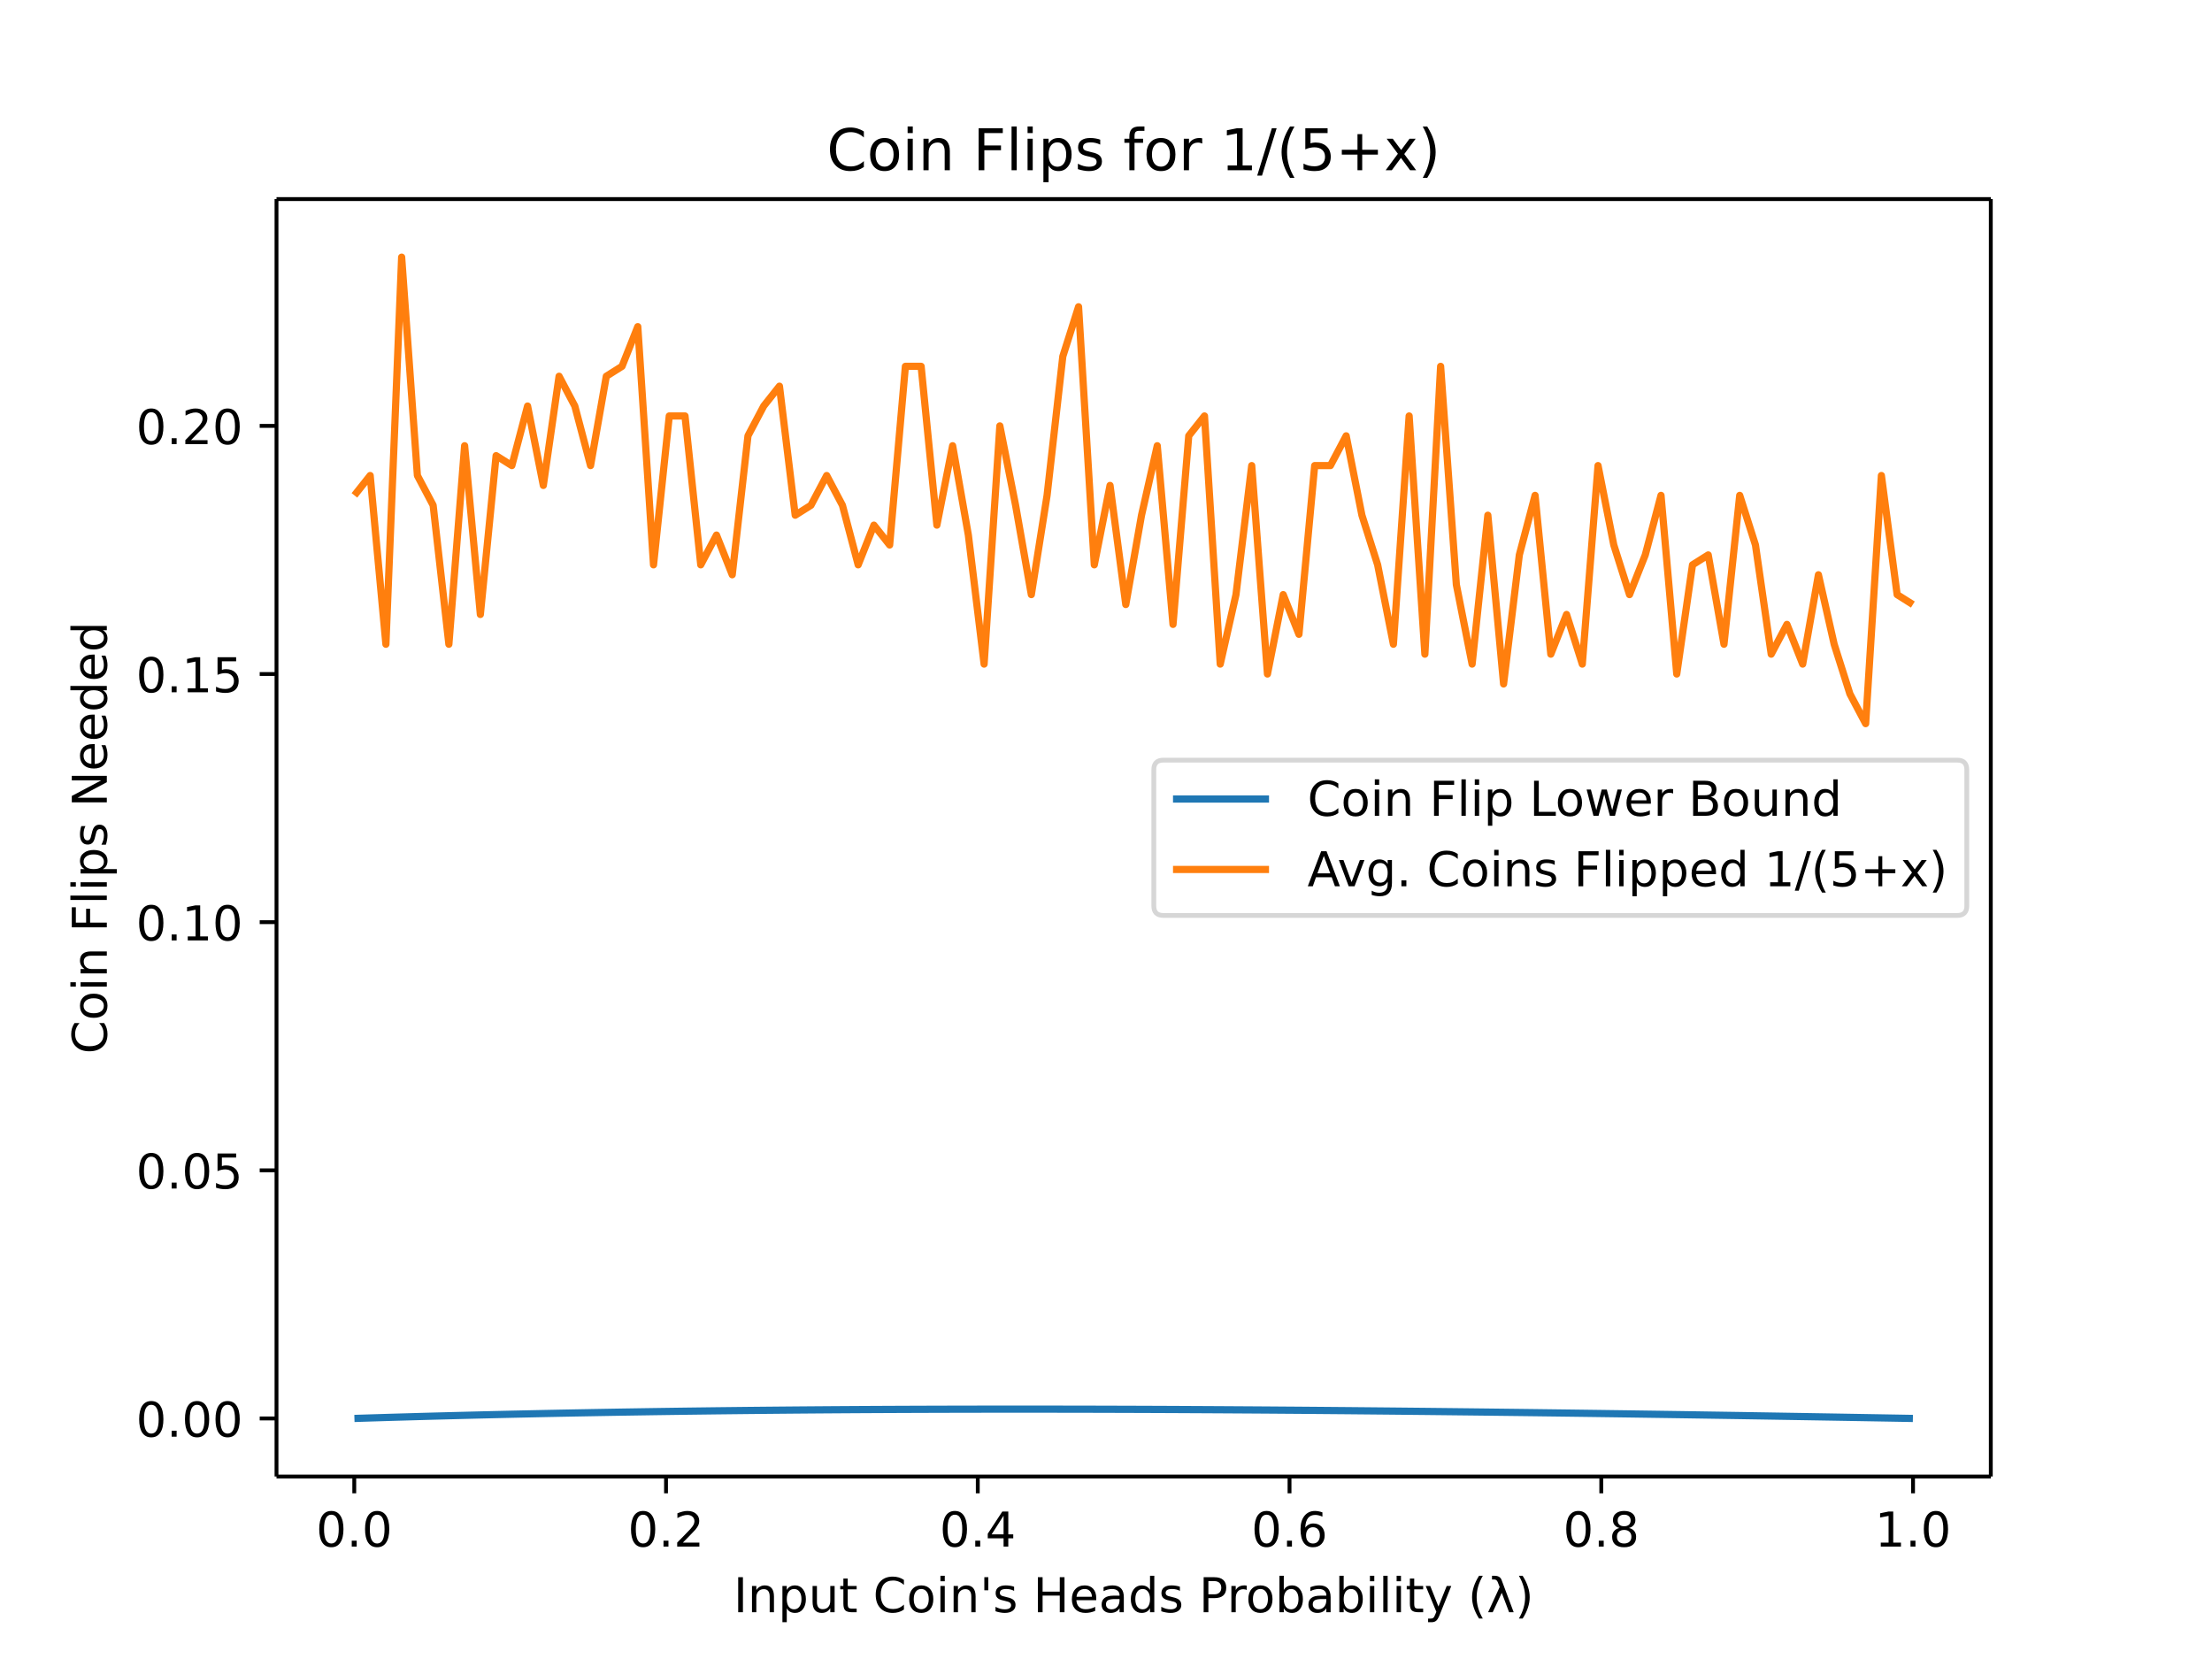
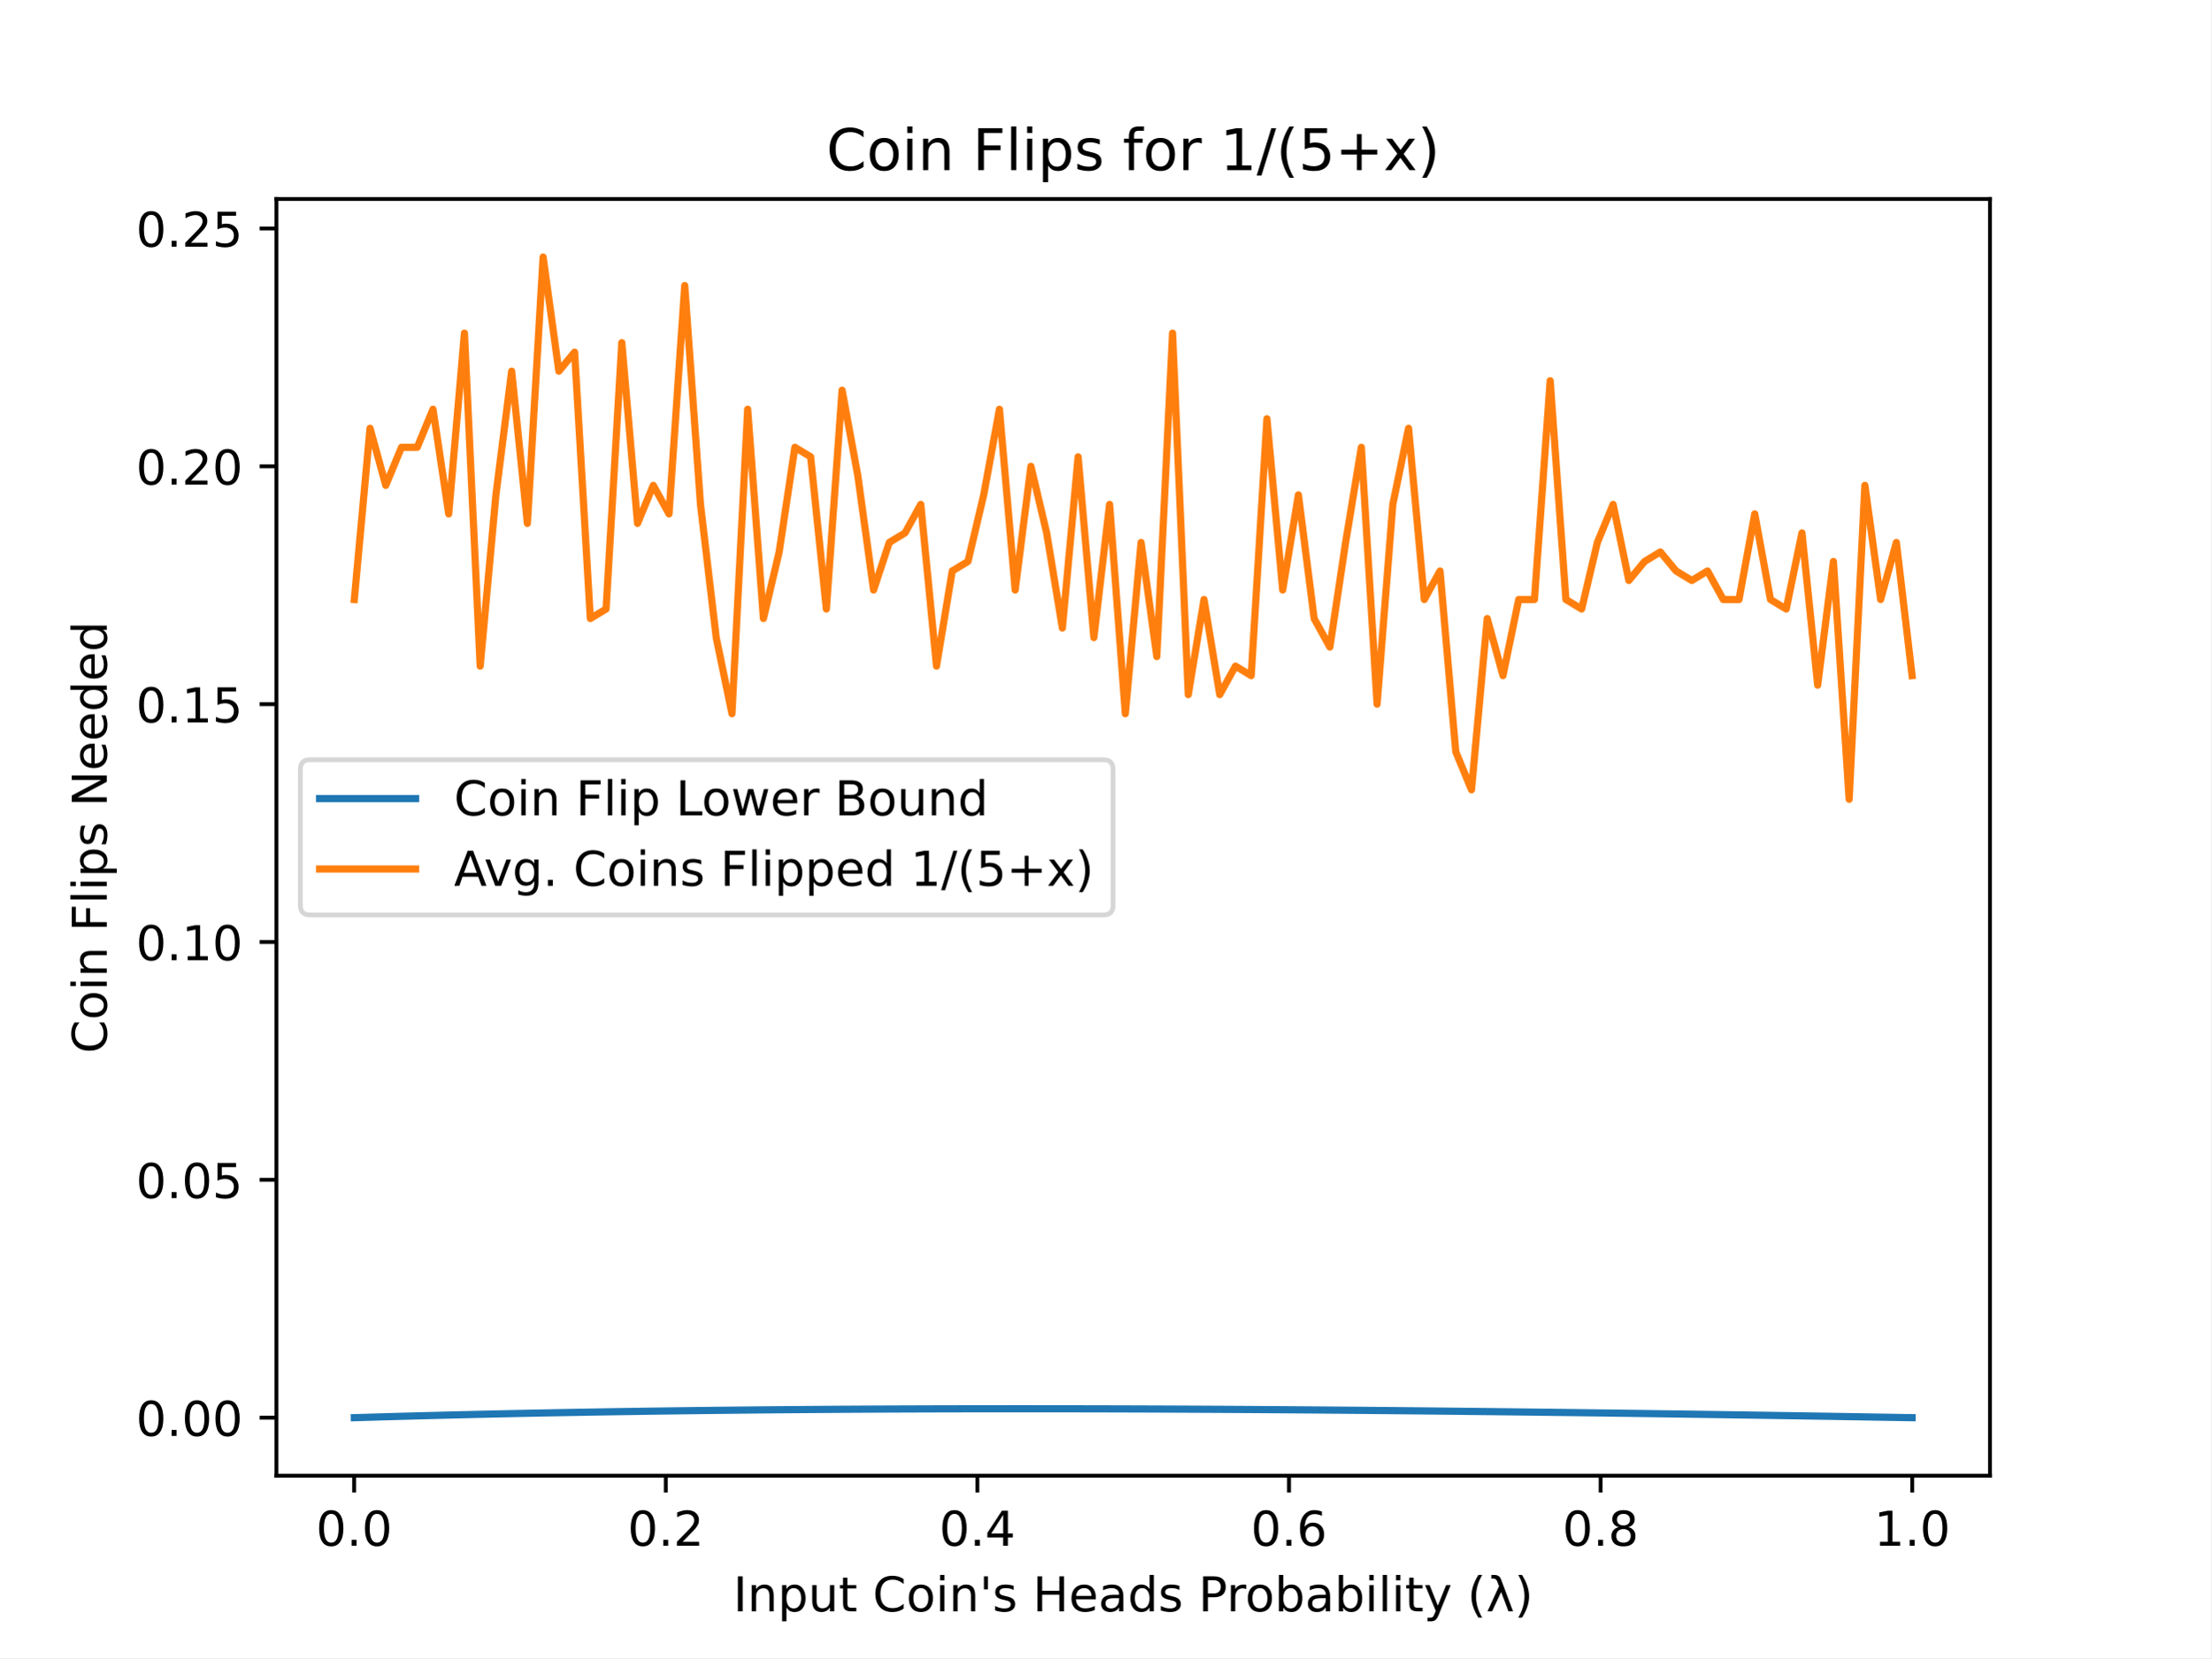
- <svg xmlns="http://www.w3.org/2000/svg" xmlns:xlink="http://www.w3.org/1999/xlink" height="460.8" viewBox="0 0 460.8 345.6" width="614.4">
+ <svg xmlns="http://www.w3.org/2000/svg" xmlns:xlink="http://www.w3.org/1999/xlink" height="345.6pt" version="1.1" viewBox="0 0 460.8 345.6" width="460.8pt">
  <defs>
-     <style>*{stroke-linecap:butt;stroke-linejoin:round}</style>
+     <style type="text/css">
+ *{stroke-linecap:butt;stroke-linejoin:round;}
+   </style>
  </defs>
  <g id="figure_1">
-     <path d="M0 345.6h460.8V0H0z" fill="#fff" id="patch_1" />
+     <g id="patch_1">
+       <path d="M 0 345.6  L 460.8 345.6  L 460.8 0  L 0 0  z " style="fill:#ffffff;" />
+     </g>
    <g id="axes_1">
-       <path d="M57.6 307.584h357.12V41.472H57.6z" fill="#fff" id="patch_2" />
+       <g id="patch_2">
+         <path d="M 57.6 307.584  L 414.72 307.584  L 414.72 41.472  L 57.6 41.472  z " style="fill:#ffffff;" />
+       </g>
      <g id="matplotlib.axis_1">
        <g id="xtick_1">
          <g id="line2d_1">
            <defs>
-               <path d="M0 0v3.5" id="md229c32c1f" stroke="#000" stroke-width=".8" />
+               <path d="M 0 0  L 0 3.5  " id="mea92f46795" style="stroke:#000000;stroke-width:0.8;" />
            </defs>
-             <use x="73.8" xlink:href="#md229c32c1f" y="307.584" stroke="#000" stroke-width=".8" />
+             <g>
+               <use style="stroke:#000000;stroke-width:0.8;" x="73.8" xlink:href="#mea92f46795" y="307.584" />
+             </g>
          </g>
-           <text x="73.8" y="322.182" font-family="DejaVu Sans" font-size="10" font-weight="400" text-anchor="middle" id="text_1">0.0</text>
+           <g id="text_1">
+             <text style="font-family:DejaVu Sans;font-size:10px;font-style:normal;font-weight:normal;text-anchor:middle;" transform="rotate(-0, 73.80026, 322.1824)" x="73.8" y="322.182">0.0</text>
+           </g>
        </g>
        <g id="xtick_2">
-           <use x="138.744" xlink:href="#md229c32c1f" y="307.584" stroke="#000" stroke-width=".8" id="line2d_2" />
-           <text x="138.744" y="322.182" font-family="DejaVu Sans" font-size="10" font-weight="400" text-anchor="middle" id="text_2">0.2</text>
+           <g id="line2d_2">
+             <g>
+               <use style="stroke:#000000;stroke-width:0.8;" x="138.744" xlink:href="#mea92f46795" y="307.584" />
+             </g>
+           </g>
+           <g id="text_2">
+             <text style="font-family:DejaVu Sans;font-size:10px;font-style:normal;font-weight:normal;text-anchor:middle;" transform="rotate(-0, 138.7442, 322.1824)" x="138.744" y="322.182">0.2</text>
+           </g>
        </g>
        <g id="xtick_3">
-           <use x="203.688" xlink:href="#md229c32c1f" y="307.584" stroke="#000" stroke-width=".8" id="line2d_3" />
-           <text x="203.688" y="322.182" font-family="DejaVu Sans" font-size="10" font-weight="400" text-anchor="middle" id="text_3">0.4</text>
+           <g id="line2d_3">
+             <g>
+               <use style="stroke:#000000;stroke-width:0.8;" x="203.688" xlink:href="#mea92f46795" y="307.584" />
+             </g>
+           </g>
+           <g id="text_3">
+             <text style="font-family:DejaVu Sans;font-size:10px;font-style:normal;font-weight:normal;text-anchor:middle;" transform="rotate(-0, 203.6881, 322.1824)" x="203.688" y="322.182">0.4</text>
+           </g>
        </g>
        <g id="xtick_4">
-           <use x="268.632" xlink:href="#md229c32c1f" y="307.584" stroke="#000" stroke-width=".8" id="line2d_4" />
-           <text x="268.632" y="322.182" font-family="DejaVu Sans" font-size="10" font-weight="400" text-anchor="middle" id="text_4">0.6</text>
+           <g id="line2d_4">
+             <g>
+               <use style="stroke:#000000;stroke-width:0.8;" x="268.632" xlink:href="#mea92f46795" y="307.584" />
+             </g>
+           </g>
+           <g id="text_4">
+             <text style="font-family:DejaVu Sans;font-size:10px;font-style:normal;font-weight:normal;text-anchor:middle;" transform="rotate(-0, 268.6319, 322.1824)" x="268.632" y="322.182">0.6</text>
+           </g>
        </g>
        <g id="xtick_5">
-           <use x="333.576" xlink:href="#md229c32c1f" y="307.584" stroke="#000" stroke-width=".8" id="line2d_5" />
-           <text x="333.576" y="322.182" font-family="DejaVu Sans" font-size="10" font-weight="400" text-anchor="middle" id="text_5">0.8</text>
+           <g id="line2d_5">
+             <g>
+               <use style="stroke:#000000;stroke-width:0.8;" x="333.576" xlink:href="#mea92f46795" y="307.584" />
+             </g>
+           </g>
+           <g id="text_5">
+             <text style="font-family:DejaVu Sans;font-size:10px;font-style:normal;font-weight:normal;text-anchor:middle;" transform="rotate(-0, 333.5758, 322.1824)" x="333.576" y="322.182">0.8</text>
+           </g>
        </g>
        <g id="xtick_6">
-           <use x="398.52" xlink:href="#md229c32c1f" y="307.584" stroke="#000" stroke-width=".8" id="line2d_6" />
-           <text x="398.52" y="322.182" font-family="DejaVu Sans" font-size="10" font-weight="400" text-anchor="middle" id="text_6">1.0</text>
+           <g id="line2d_6">
+             <g>
+               <use style="stroke:#000000;stroke-width:0.8;" x="398.52" xlink:href="#mea92f46795" y="307.584" />
+             </g>
+           </g>
+           <g id="text_6">
+             <text style="font-family:DejaVu Sans;font-size:10px;font-style:normal;font-weight:normal;text-anchor:middle;" transform="rotate(-0, 398.5197, 322.1824)" x="398.52" y="322.182">1.0</text>
+           </g>
        </g>
-         <text x="236.16" y="335.861" font-family="DejaVu Sans" font-size="10" font-weight="400" text-anchor="middle" id="text_7">Input Coin's Heads Probability (λ)</text>
+         <g id="text_7">
+           <text style="font-family:DejaVu Sans;font-size:10px;font-style:normal;font-weight:normal;text-anchor:middle;" transform="rotate(-0, 236.16, 335.8606)" x="236.16" y="335.861">Input Coin's Heads Probability (λ)</text>
+         </g>
      </g>
      <g id="matplotlib.axis_2">
        <g id="ytick_1">
          <g id="line2d_7">
            <defs>
-               <path d="M0 0h-3.5" id="m88fe2dcf9d" stroke="#000" stroke-width=".8" />
+               <path d="M 0 0  L -3.5 0  " id="m9863b8b106" style="stroke:#000000;stroke-width:0.8;" />
            </defs>
-             <use x="57.6" xlink:href="#m88fe2dcf9d" y="295.489" stroke="#000" stroke-width=".8" />
+             <g>
+               <use style="stroke:#000000;stroke-width:0.8;" x="57.6" xlink:href="#m9863b8b106" y="295.489" />
+             </g>
          </g>
-           <text x="50.6" y="299.288" font-family="DejaVu Sans" font-size="10" font-weight="400" text-anchor="end" id="text_8">0.00</text>
+           <g id="text_8">
+             <text style="font-family:DejaVu Sans;font-size:10px;font-style:normal;font-weight:normal;text-anchor:end;" transform="rotate(-0, 50.6, 299.2878)" x="50.6" y="299.288">0.00</text>
+           </g>
        </g>
        <g id="ytick_2">
-           <use x="57.6" xlink:href="#m88fe2dcf9d" y="243.796" stroke="#000" stroke-width=".8" id="line2d_8" />
-           <text x="50.6" y="247.595" font-family="DejaVu Sans" font-size="10" font-weight="400" text-anchor="end" id="text_9">0.05</text>
+           <g id="line2d_8">
+             <g>
+               <use style="stroke:#000000;stroke-width:0.8;" x="57.6" xlink:href="#m9863b8b106" y="245.915" />
+             </g>
+           </g>
+           <g id="text_9">
+             <text style="font-family:DejaVu Sans;font-size:10px;font-style:normal;font-weight:normal;text-anchor:end;" transform="rotate(-0, 50.6, 249.7139)" x="50.6" y="249.714">0.05</text>
+           </g>
        </g>
        <g id="ytick_3">
-           <use x="57.6" xlink:href="#m88fe2dcf9d" y="192.104" stroke="#000" stroke-width=".8" id="line2d_9" />
-           <text x="50.6" y="195.903" font-family="DejaVu Sans" font-size="10" font-weight="400" text-anchor="end" id="text_10">0.10</text>
+           <g id="line2d_9">
+             <g>
+               <use style="stroke:#000000;stroke-width:0.8;" x="57.6" xlink:href="#m9863b8b106" y="196.341" />
+             </g>
+           </g>
+           <g id="text_10">
+             <text style="font-family:DejaVu Sans;font-size:10px;font-style:normal;font-weight:normal;text-anchor:end;" transform="rotate(-0, 50.6, 200.14)" x="50.6" y="200.14">0.10</text>
+           </g>
        </g>
        <g id="ytick_4">
-           <use x="57.6" xlink:href="#m88fe2dcf9d" y="140.411" stroke="#000" stroke-width=".8" id="line2d_10" />
-           <text x="50.6" y="144.211" font-family="DejaVu Sans" font-size="10" font-weight="400" text-anchor="end" id="text_11">0.15</text>
+           <g id="line2d_10">
+             <g>
+               <use style="stroke:#000000;stroke-width:0.8;" x="57.6" xlink:href="#m9863b8b106" y="146.767" />
+             </g>
+           </g>
+           <g id="text_11">
+             <text style="font-family:DejaVu Sans;font-size:10px;font-style:normal;font-weight:normal;text-anchor:end;" transform="rotate(-0, 50.6, 150.5661)" x="50.6" y="150.566">0.15</text>
+           </g>
        </g>
        <g id="ytick_5">
-           <use x="57.6" xlink:href="#m88fe2dcf9d" y="88.719" stroke="#000" stroke-width=".8" id="line2d_11" />
-           <text x="50.6" y="92.518" font-family="DejaVu Sans" font-size="10" font-weight="400" text-anchor="end" id="text_12">0.20</text>
+           <g id="line2d_11">
+             <g>
+               <use style="stroke:#000000;stroke-width:0.8;" x="57.6" xlink:href="#m9863b8b106" y="97.193" />
+             </g>
+           </g>
+           <g id="text_12">
+             <text style="font-family:DejaVu Sans;font-size:10px;font-style:normal;font-weight:normal;text-anchor:end;" transform="rotate(-0, 50.6, 100.9922)" x="50.6" y="100.992">0.20</text>
+           </g>
        </g>
-         <text transform="rotate(-90 22.255 174.528)" x="22.255" y="174.528" font-family="DejaVu Sans" font-size="10" font-weight="400" text-anchor="middle" id="text_13">Coin Flips Needed</text>
+         <g id="ytick_6">
+           <g id="line2d_12">
+             <g>
+               <use style="stroke:#000000;stroke-width:0.8;" x="57.6" xlink:href="#m9863b8b106" y="47.619" />
+             </g>
+           </g>
+           <g id="text_13">
+             <text style="font-family:DejaVu Sans;font-size:10px;font-style:normal;font-weight:normal;text-anchor:end;" transform="rotate(-0, 50.6, 51.41835)" x="50.6" y="51.418">0.25</text>
+           </g>
+         </g>
+         <g id="text_14">
+           <text style="font-family:DejaVu Sans;font-size:10px;font-style:normal;font-weight:normal;text-anchor:middle;" transform="rotate(-90, 22.25469, 174.528)" x="22.255" y="174.528">Coin Flips Needed</text>
+         </g>
      </g>
-       <path clip-path="url(#p4cc63a611d)" d="M73.833 295.488l3.28-.103 3.278-.1 3.28-.095 3.28-.093 3.278-.09 3.28-.085 3.28-.083 3.278-.08 3.28-.077 3.28-.074 3.278-.07 3.28-.069 3.28-.065 3.278-.062 3.28-.06 3.28-.057 3.278-.055 3.28-.051 3.28-.05 3.279-.046 3.279-.045 3.28-.041 3.279-.04 3.279-.037 3.28-.035 3.279-.032 3.279-.03 3.28-.029 3.279-.026 3.279-.024 3.28-.022 3.279-.02 3.279-.017 3.28-.016 3.279-.014 3.279-.012 3.28-.01 3.279-.009 3.279-.006 3.28-.005 3.279-.003 3.279-.001h3.28l3.279.002 3.279.004 3.28.005 3.279.006 3.279.009 3.28.01 3.279.01 3.279.013 3.28.014 3.279.016 3.279.017 3.28.018 3.279.02 3.279.02 3.28.022 3.279.024 3.28.024 3.278.026 3.28.027 3.28.028 3.278.03 3.28.03 3.28.031 3.278.033 3.28.033 3.28.035 3.278.036 3.28.036 3.28.038 3.278.039 3.28.039 3.28.04 3.278.042 3.28.042 3.28.043 3.278.044 3.28.045 3.28.045 3.279.047 3.279.047 3.28.048 3.279.048 3.279.05 3.28.05 3.279.05 3.279.052 3.28.053 3.279.053 3.279.053 3.28.054 3.279.055 3.279.056 3.28.056 3.279.056 3.279.057 3.28.058" fill="none" stroke="#1f77b4" stroke-linecap="square" stroke-width="1.5" id="line2d_12" />
-       <path clip-path="url(#p4cc63a611d)" d="M73.833 103.193l3.28-4.136 3.278 35.151 3.28-80.64 3.28 45.49 3.278 6.202 3.28 28.948 3.28-41.354 3.278 35.151 3.28-33.083 3.28 2.068 3.278-12.407 3.28 16.542 3.28-22.745 3.278 6.203 3.28 12.407 3.28-18.61 3.278-2.067 3.28-8.271 3.28 49.625 3.279-31.016h3.279l3.28 31.016 3.279-6.203 3.279 8.27 3.28-28.947 3.279-6.204 3.279-4.135 3.28 26.88 3.279-2.068 3.279-6.203 3.28 6.203 3.279 12.407 3.279-8.271 3.28 4.135 3.279-37.218h3.279l3.28 33.083 3.279-16.542 3.279 18.61 3.28 26.88 3.279-49.625 3.279 16.541 3.28 18.61 3.279-20.677 3.279-28.948 3.28-10.339 3.279 53.76 3.279-16.541 3.28 24.812 3.279-18.609 3.279-14.474 3.28 37.219 3.279-39.286 3.279-4.136 3.28 51.693 3.279-14.474 3.279-26.88 3.28 43.421 3.279-16.541 3.28 8.27 3.278-35.15h3.28l3.28-6.203 3.278 16.541 3.28 10.339 3.28 16.541 3.278-47.557 3.28 49.625 3.28-59.963 3.278 45.489 3.28 16.542 3.28-31.016 3.278 35.151 3.28-26.88 3.28-12.406 3.278 33.083 3.28-8.27 3.28 10.338L332.9 96.99l3.28 16.541 3.28 10.339 3.279-8.271 3.279-12.406 3.28 37.218 3.279-22.744 3.279-2.068 3.28 18.61 3.279-31.016 3.279 10.338 3.28 22.745 3.279-6.203 3.279 8.27 3.28-18.609 3.279 14.474 3.279 10.339 3.28 6.203 3.279-51.693 3.279 24.813 3.28 2.067" fill="none" stroke="#ff7f0e" stroke-linecap="square" stroke-width="1.5" id="line2d_13" />
-       <path d="M57.6 307.584V41.472" fill="none" stroke="#000" stroke-linecap="square" stroke-width=".8" id="patch_3" />
-       <path d="M414.72 307.584V41.472" fill="none" stroke="#000" stroke-linecap="square" stroke-width=".8" id="patch_4" />
-       <path d="M57.6 307.584h357.12" fill="none" stroke="#000" stroke-linecap="square" stroke-width=".8" id="patch_5" />
-       <path d="M57.6 41.472h357.12" fill="none" stroke="#000" stroke-linecap="square" stroke-width=".8" id="patch_6" />
-       <text x="236.16" y="35.472" font-family="DejaVu Sans" font-size="12" font-weight="400" text-anchor="middle" id="text_14">Coin Flips for 1/(5+x)</text>
+       <g id="line2d_13">
+         <path clip-path="url(#p3507042740)" d="M 73.833 295.488  L 77.112 295.389  L 80.391 295.294  L 83.671 295.202  L 86.95 295.113  L 90.229 295.028  L 93.509 294.945  L 96.788 294.865  L 100.067 294.789  L 103.347 294.715  L 106.626 294.644  L 109.905 294.576  L 113.185 294.511  L 116.464 294.448  L 119.743 294.389  L 123.023 294.331  L 126.302 294.277  L 129.581 294.224  L 132.861 294.175  L 136.14 294.127  L 139.42 294.083  L 142.699 294.04  L 145.978 294  L 149.258 293.962  L 152.537 293.927  L 155.816 293.893  L 159.096 293.862  L 162.375 293.833  L 165.654 293.806  L 168.934 293.781  L 172.213 293.758  L 175.492 293.737  L 178.772 293.718  L 182.051 293.701  L 185.33 293.686  L 188.61 293.672  L 191.889 293.661  L 195.168 293.651  L 198.448 293.643  L 201.727 293.637  L 205.006 293.632  L 208.286 293.629  L 211.565 293.628  L 214.844 293.628  L 218.124 293.63  L 221.403 293.634  L 224.682 293.639  L 227.962 293.645  L 231.241 293.653  L 234.52 293.662  L 237.8 293.673  L 241.079 293.685  L 244.358 293.699  L 247.638 293.714  L 250.917 293.73  L 254.196 293.747  L 257.476 293.766  L 260.755 293.786  L 264.034 293.807  L 267.314 293.83  L 270.593 293.853  L 273.872 293.878  L 277.152 293.904  L 280.431 293.931  L 283.71 293.959  L 286.99 293.988  L 290.269 294.018  L 293.548 294.049  L 296.828 294.082  L 300.107 294.115  L 303.386 294.149  L 306.666 294.184  L 309.945 294.22  L 313.224 294.257  L 316.504 294.295  L 319.783 294.334  L 323.062 294.373  L 326.342 294.414  L 329.621 294.455  L 332.9 294.497  L 336.18 294.54  L 339.459 294.584  L 342.739 294.628  L 346.018 294.674  L 349.297 294.72  L 352.577 294.766  L 355.856 294.814  L 359.135 294.862  L 362.415 294.911  L 365.694 294.96  L 368.973 295.01  L 372.253 295.061  L 375.532 295.112  L 378.811 295.164  L 382.091 295.217  L 385.37 295.27  L 388.649 295.324  L 391.929 295.378  L 395.208 295.433  L 398.487 295.488  " style="fill:none;stroke:#1f77b4;stroke-linecap:square;stroke-width:1.5;" />
+       </g>
+       <g id="line2d_14">
+         <path clip-path="url(#p3507042740)" d="M 73.833 124.954  L 77.112 89.261  L 80.391 101.159  L 83.671 93.227  L 86.95 93.227  L 90.229 85.295  L 93.509 107.108  L 96.788 69.432  L 100.067 138.835  L 103.347 103.142  L 106.626 77.363  L 109.905 109.091  L 113.185 53.568  L 116.464 77.363  L 119.743 73.398  L 123.023 128.92  L 126.302 126.937  L 129.581 71.415  L 132.861 109.091  L 136.14 101.159  L 139.42 107.108  L 142.699 59.517  L 145.978 105.125  L 149.258 132.886  L 152.537 148.75  L 155.816 85.295  L 159.096 128.92  L 162.375 115.04  L 165.654 93.227  L 168.934 95.21  L 172.213 126.937  L 175.492 81.329  L 178.772 99.176  L 182.051 122.971  L 185.33 113.057  L 188.61 111.074  L 191.889 105.125  L 195.168 138.835  L 198.448 119.006  L 201.727 117.023  L 205.006 103.142  L 208.286 85.295  L 211.565 122.971  L 214.844 97.193  L 218.124 111.074  L 221.403 130.903  L 224.682 95.21  L 227.962 132.886  L 231.241 105.125  L 234.52 148.75  L 237.8 113.057  L 241.079 136.852  L 244.358 69.432  L 247.638 144.784  L 250.917 124.954  L 254.196 144.784  L 257.476 138.835  L 260.755 140.818  L 264.034 87.278  L 267.314 122.971  L 270.593 103.142  L 273.872 128.92  L 277.152 134.869  L 280.431 113.057  L 283.71 93.227  L 286.99 146.767  L 290.269 105.125  L 293.548 89.261  L 296.828 124.954  L 300.107 119.006  L 303.386 156.682  L 306.666 164.613  L 309.945 128.92  L 313.224 140.818  L 316.504 124.954  L 319.783 124.954  L 323.062 79.346  L 326.342 124.954  L 329.621 126.937  L 332.9 113.057  L 336.18 105.125  L 339.459 120.988  L 342.739 117.023  L 346.018 115.04  L 349.297 119.006  L 352.577 120.988  L 355.856 119.006  L 359.135 124.954  L 362.415 124.954  L 365.694 107.108  L 368.973 124.954  L 372.253 126.937  L 375.532 111.074  L 378.811 142.801  L 382.091 117.023  L 385.37 166.596  L 388.649 101.159  L 391.929 124.954  L 395.208 113.057  L 398.487 140.818  " style="fill:none;stroke:#ff7f0e;stroke-linecap:square;stroke-width:1.5;" />
+       </g>
+       <g id="patch_3">
+         <path d="M 57.6 307.584  L 57.6 41.472  " style="fill:none;stroke:#000000;stroke-linecap:square;stroke-linejoin:miter;stroke-width:0.8;" />
+       </g>
+       <g id="patch_4">
+         <path d="M 414.72 307.584  L 414.72 41.472  " style="fill:none;stroke:#000000;stroke-linecap:square;stroke-linejoin:miter;stroke-width:0.8;" />
+       </g>
+       <g id="patch_5">
+         <path d="M 57.6 307.584  L 414.72 307.584  " style="fill:none;stroke:#000000;stroke-linecap:square;stroke-linejoin:miter;stroke-width:0.8;" />
+       </g>
+       <g id="patch_6">
+         <path d="M 57.6 41.472  L 414.72 41.472  " style="fill:none;stroke:#000000;stroke-linecap:square;stroke-linejoin:miter;stroke-width:0.8;" />
+       </g>
+       <g id="text_15">
+         <text style="font-family:DejaVu Sans;font-size:12px;font-style:normal;font-weight:normal;text-anchor:middle;" transform="rotate(-0, 236.16, 35.472)" x="236.16" y="35.472">Coin Flips for 1/(5+x)</text>
+       </g>
      <g id="legend_1">
-         <path d="M242.36 190.706h165.36q2 0 2-2V160.35q0-2-2-2H242.36q-2 0-2 2v28.356q0 2 2 2z" fill="#fff" opacity=".8" stroke="#ccc" id="patch_7" />
-         <path d="M244.36 166.448h20" fill="none" stroke="#1f77b4" stroke-linecap="square" stroke-width="1.5" id="line2d_14" />
-         <text x="272.359" y="169.948" font-family="DejaVu Sans" font-size="10" font-weight="400" id="text_15">Coin Flip Lower Bound</text>
-         <path d="M244.36 181.126h20" fill="none" stroke="#ff7f0e" stroke-linecap="square" stroke-width="1.5" id="line2d_16" />
-         <text x="272.359" y="184.626" font-family="DejaVu Sans" font-size="10" font-weight="400" id="text_16">Avg. Coins Flipped 1/(5+x)</text>
+         <g id="patch_7">
+           <path d="M 64.6 190.706  L 229.961 190.706  Q 231.961 190.706 231.961 188.706  L 231.961 160.35  Q 231.961 158.35 229.961 158.35  L 64.6 158.35  Q 62.6 158.35 62.6 160.35  L 62.6 188.706  Q 62.6 190.706 64.6 190.706  z " style="fill:#ffffff;opacity:0.8;stroke:#cccccc;stroke-linejoin:miter;" />
+         </g>
+         <g id="line2d_15">
+           <path d="M 66.6 166.448  L 86.6 166.448  " style="fill:none;stroke:#1f77b4;stroke-linecap:square;stroke-width:1.5;" />
+         </g>
+         <g id="line2d_16" />
+         <g id="text_16">
+           <text style="font-family:DejaVu Sans;font-size:10px;font-style:normal;font-weight:normal;text-anchor:start;" transform="rotate(-0, 94.6, 169.9483)" x="94.6" y="169.948">Coin Flip Lower Bound</text>
+         </g>
+         <g id="line2d_17">
+           <path d="M 66.6 181.126  L 86.6 181.126  " style="fill:none;stroke:#ff7f0e;stroke-linecap:square;stroke-width:1.5;" />
+         </g>
+         <g id="line2d_18" />
+         <g id="text_17">
+           <text style="font-family:DejaVu Sans;font-size:10px;font-style:normal;font-weight:normal;text-anchor:start;" transform="rotate(-0, 94.6, 184.6264)" x="94.6" y="184.626">Avg. Coins Flipped 1/(5+x)</text>
+         </g>
      </g>
    </g>
  </g>
  <defs>
-     <clipPath id="p4cc63a611d">
-       <path d="M57.6 41.472h357.12v266.112H57.6z" />
+     <clipPath id="p3507042740">
+       <rect height="266.112" width="357.12" x="57.6" y="41.472" />
    </clipPath>
  </defs>
</svg>
